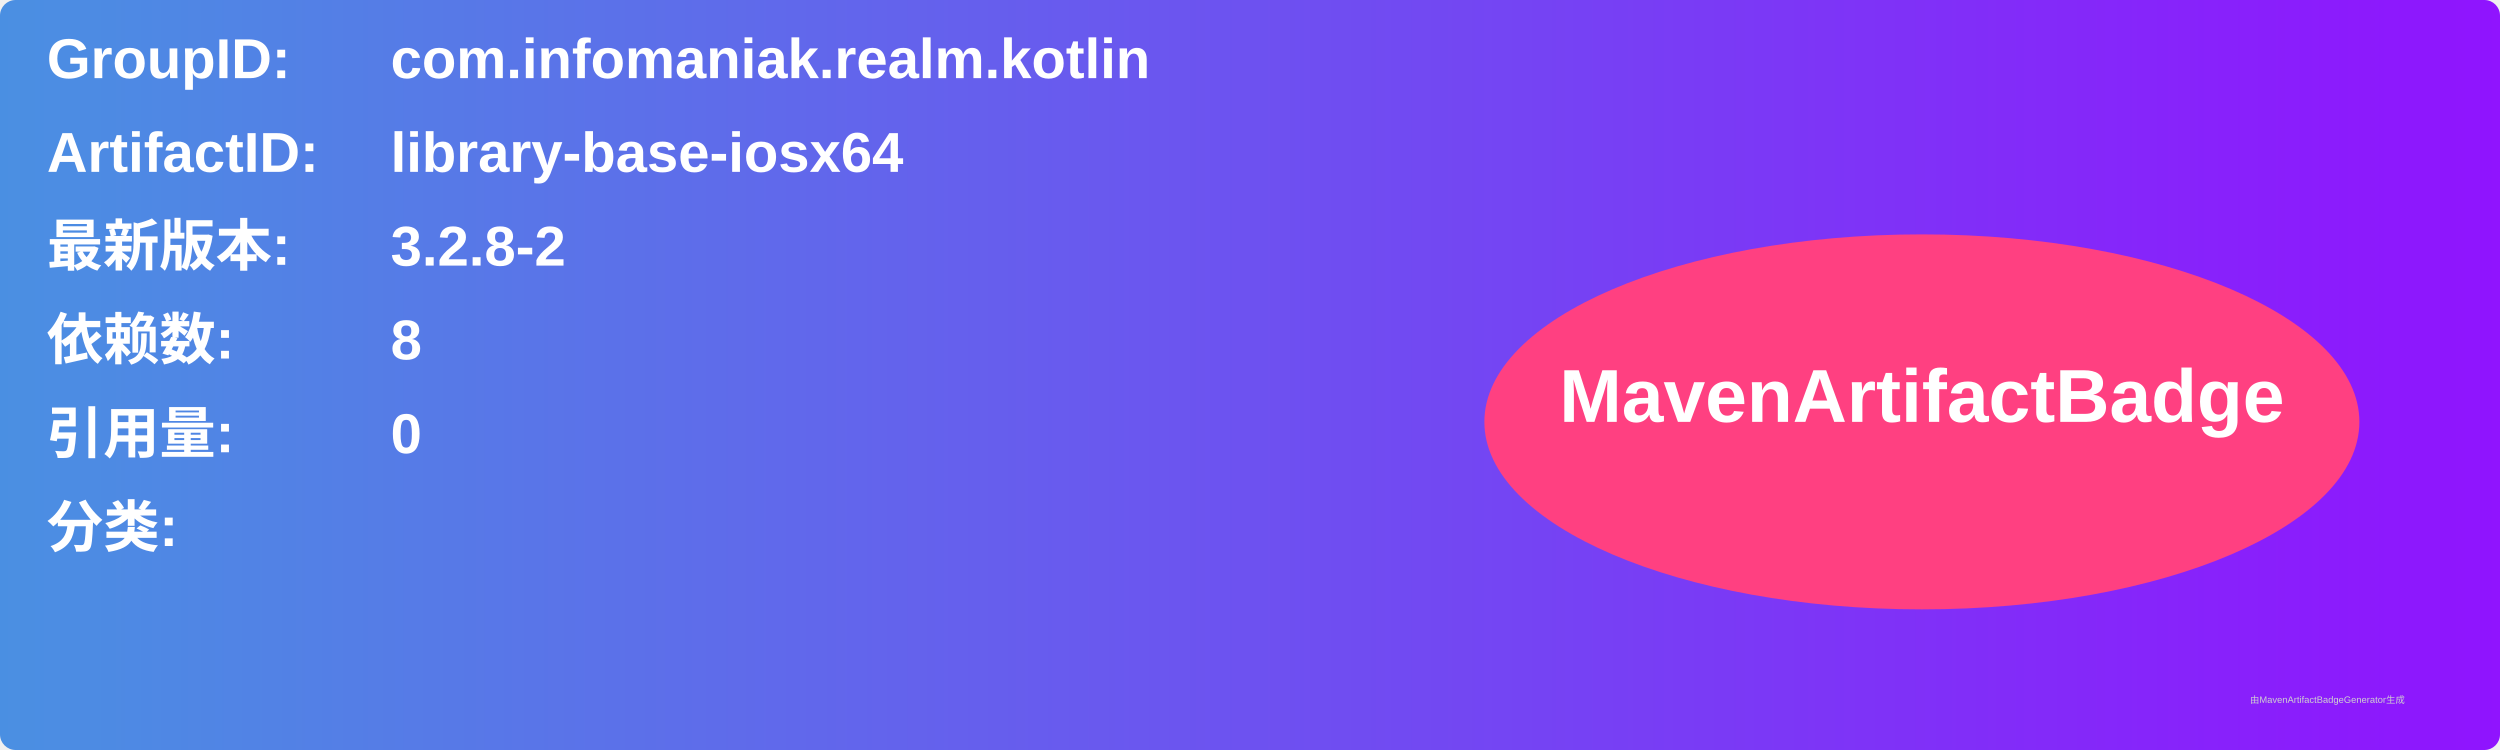
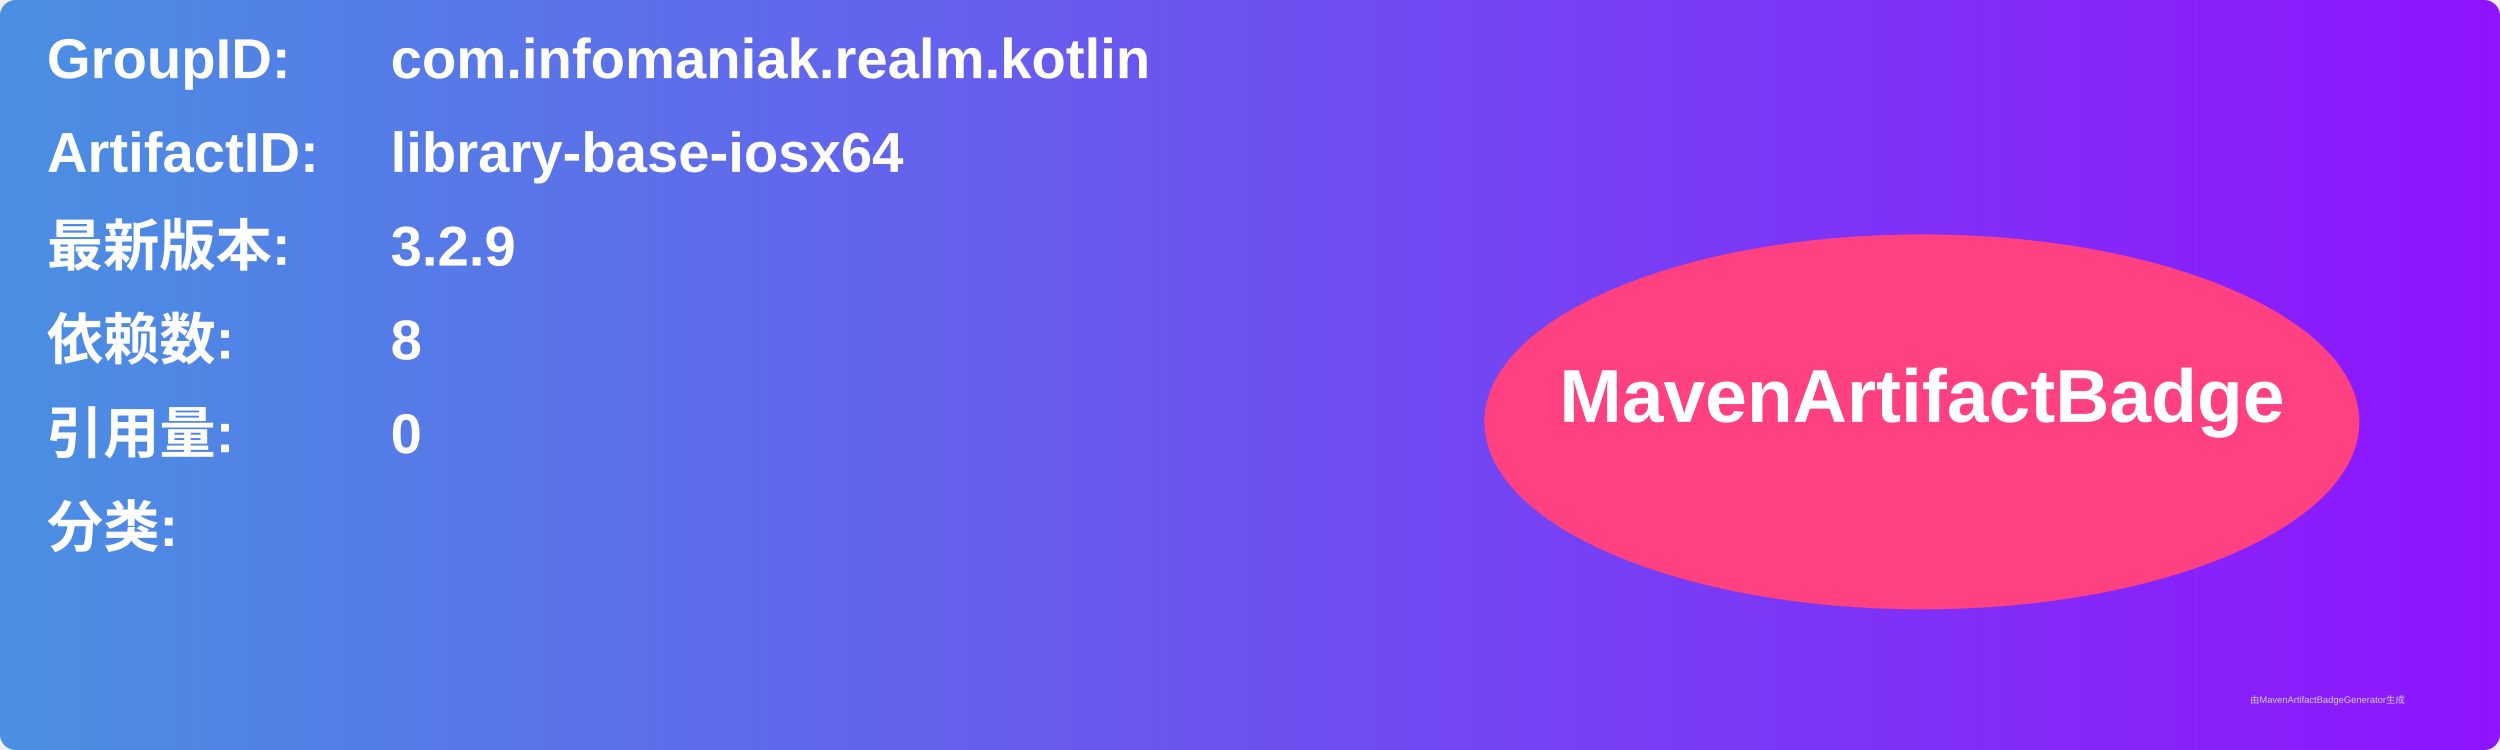
<svg xmlns="http://www.w3.org/2000/svg" width="800" height="240" viewBox="0 0 800 240">
  <linearGradient id="grad" x1="0%" y1="0%" x2="100%" y2="0%">
    <stop offset="0%" stop-color="#4a90e2" />
    <stop offset="100%" stop-color="#9013fe" />
  </linearGradient>
  <rect width="100%" height="100%" rx="5" ry="5" fill="url(#grad)" />
  <g transform="translate(15, 15)">
    <text x="0" y="10" font-family="Arial" font-size="18" fill="white" font-weight="bold" width="260">GroupID:</text>
    <text x="110" y="10" font-family="Arial" font-size="18" fill="white" font-weight="bold" width="460">com.infomaniak.realm.kotlin</text>
    <text x="0" y="40" font-family="Arial" font-size="18" fill="white" font-weight="bold" width="260">ArtifactID:</text>
    <text x="110" y="40" font-family="Arial" font-size="18" fill="white" font-weight="bold" width="460">library-base-iosx64</text>
    <text x="0" y="70" font-family="Arial" font-size="18" fill="white" font-weight="bold">最新版本:</text>
    <text x="110" y="70" font-family="Arial" font-size="18" fill="white" font-weight="bold">
-       <tspan font-weight="bold">3.2.8-2</tspan>
+       <tspan font-weight="bold">3.2.9</tspan>
    </text>
    <text x="0" y="100" font-family="Arial" font-size="18" fill="white" font-weight="bold">依赖数: </text>
    <text x="110" y="100" font-family="Arial" font-size="18" fill="white">
      <tspan font-weight="bold">8</tspan>
    </text>
    <text x="0" y="130" font-family="Arial" font-size="18" fill="white" font-weight="bold">引用量: </text>
    <text x="110" y="130" font-family="Arial" font-size="18" fill="white">
      <tspan font-weight="bold">0</tspan>
    </text>
    <text x="0" y="160" font-family="Arial" font-size="18" fill="white" font-weight="bold">分类:</text>
    <text x="10" y="190" font-family="Arial" font-size="10" fill="white">
      <tspan font-weight="bold" />
    </text>
    <ellipse cx="600" cy="120" rx="140" ry="60" fill="#ff4081" />
    <text x="600" y="120" text-anchor="middle" font-family="Arial" font-size="24" fill="white" font-weight="bold">MavenArtifactBadge</text>
  </g>
  <text x="720" y="225" font-family="Arial" font-size="3" fill="#d0d0d0">由MavenArtifactBadgeGenerator生成</text>
</svg>
